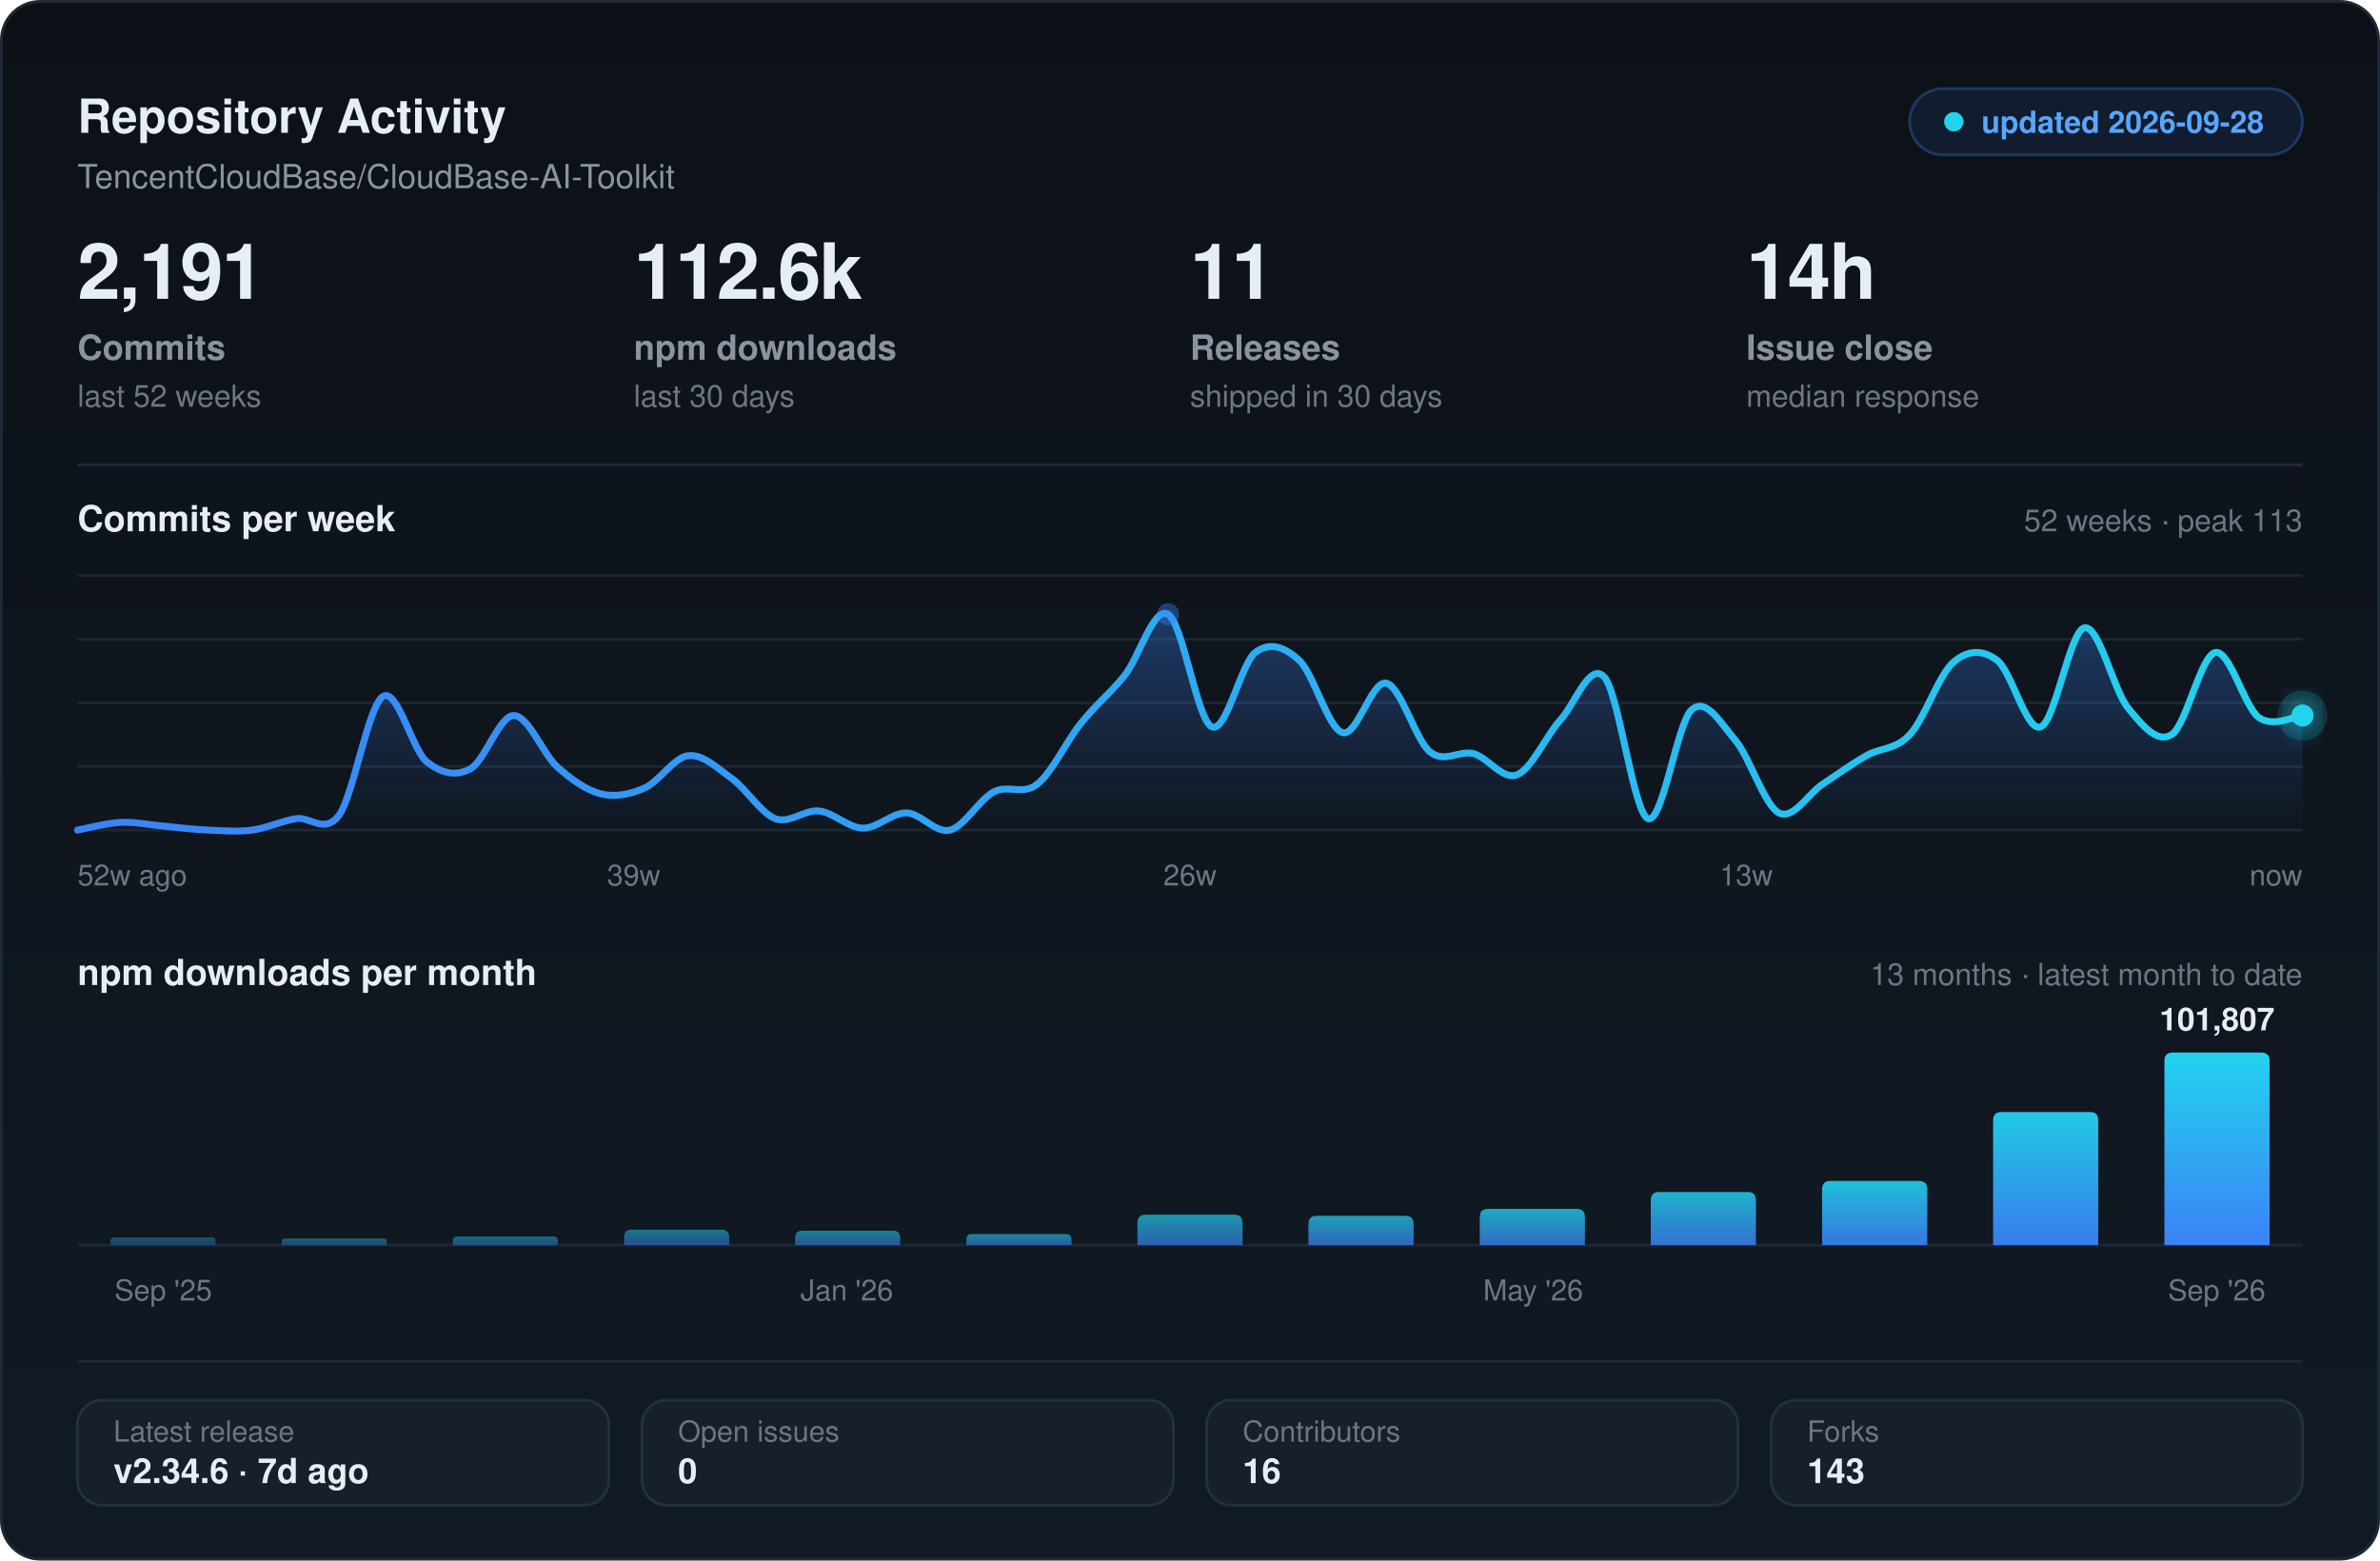
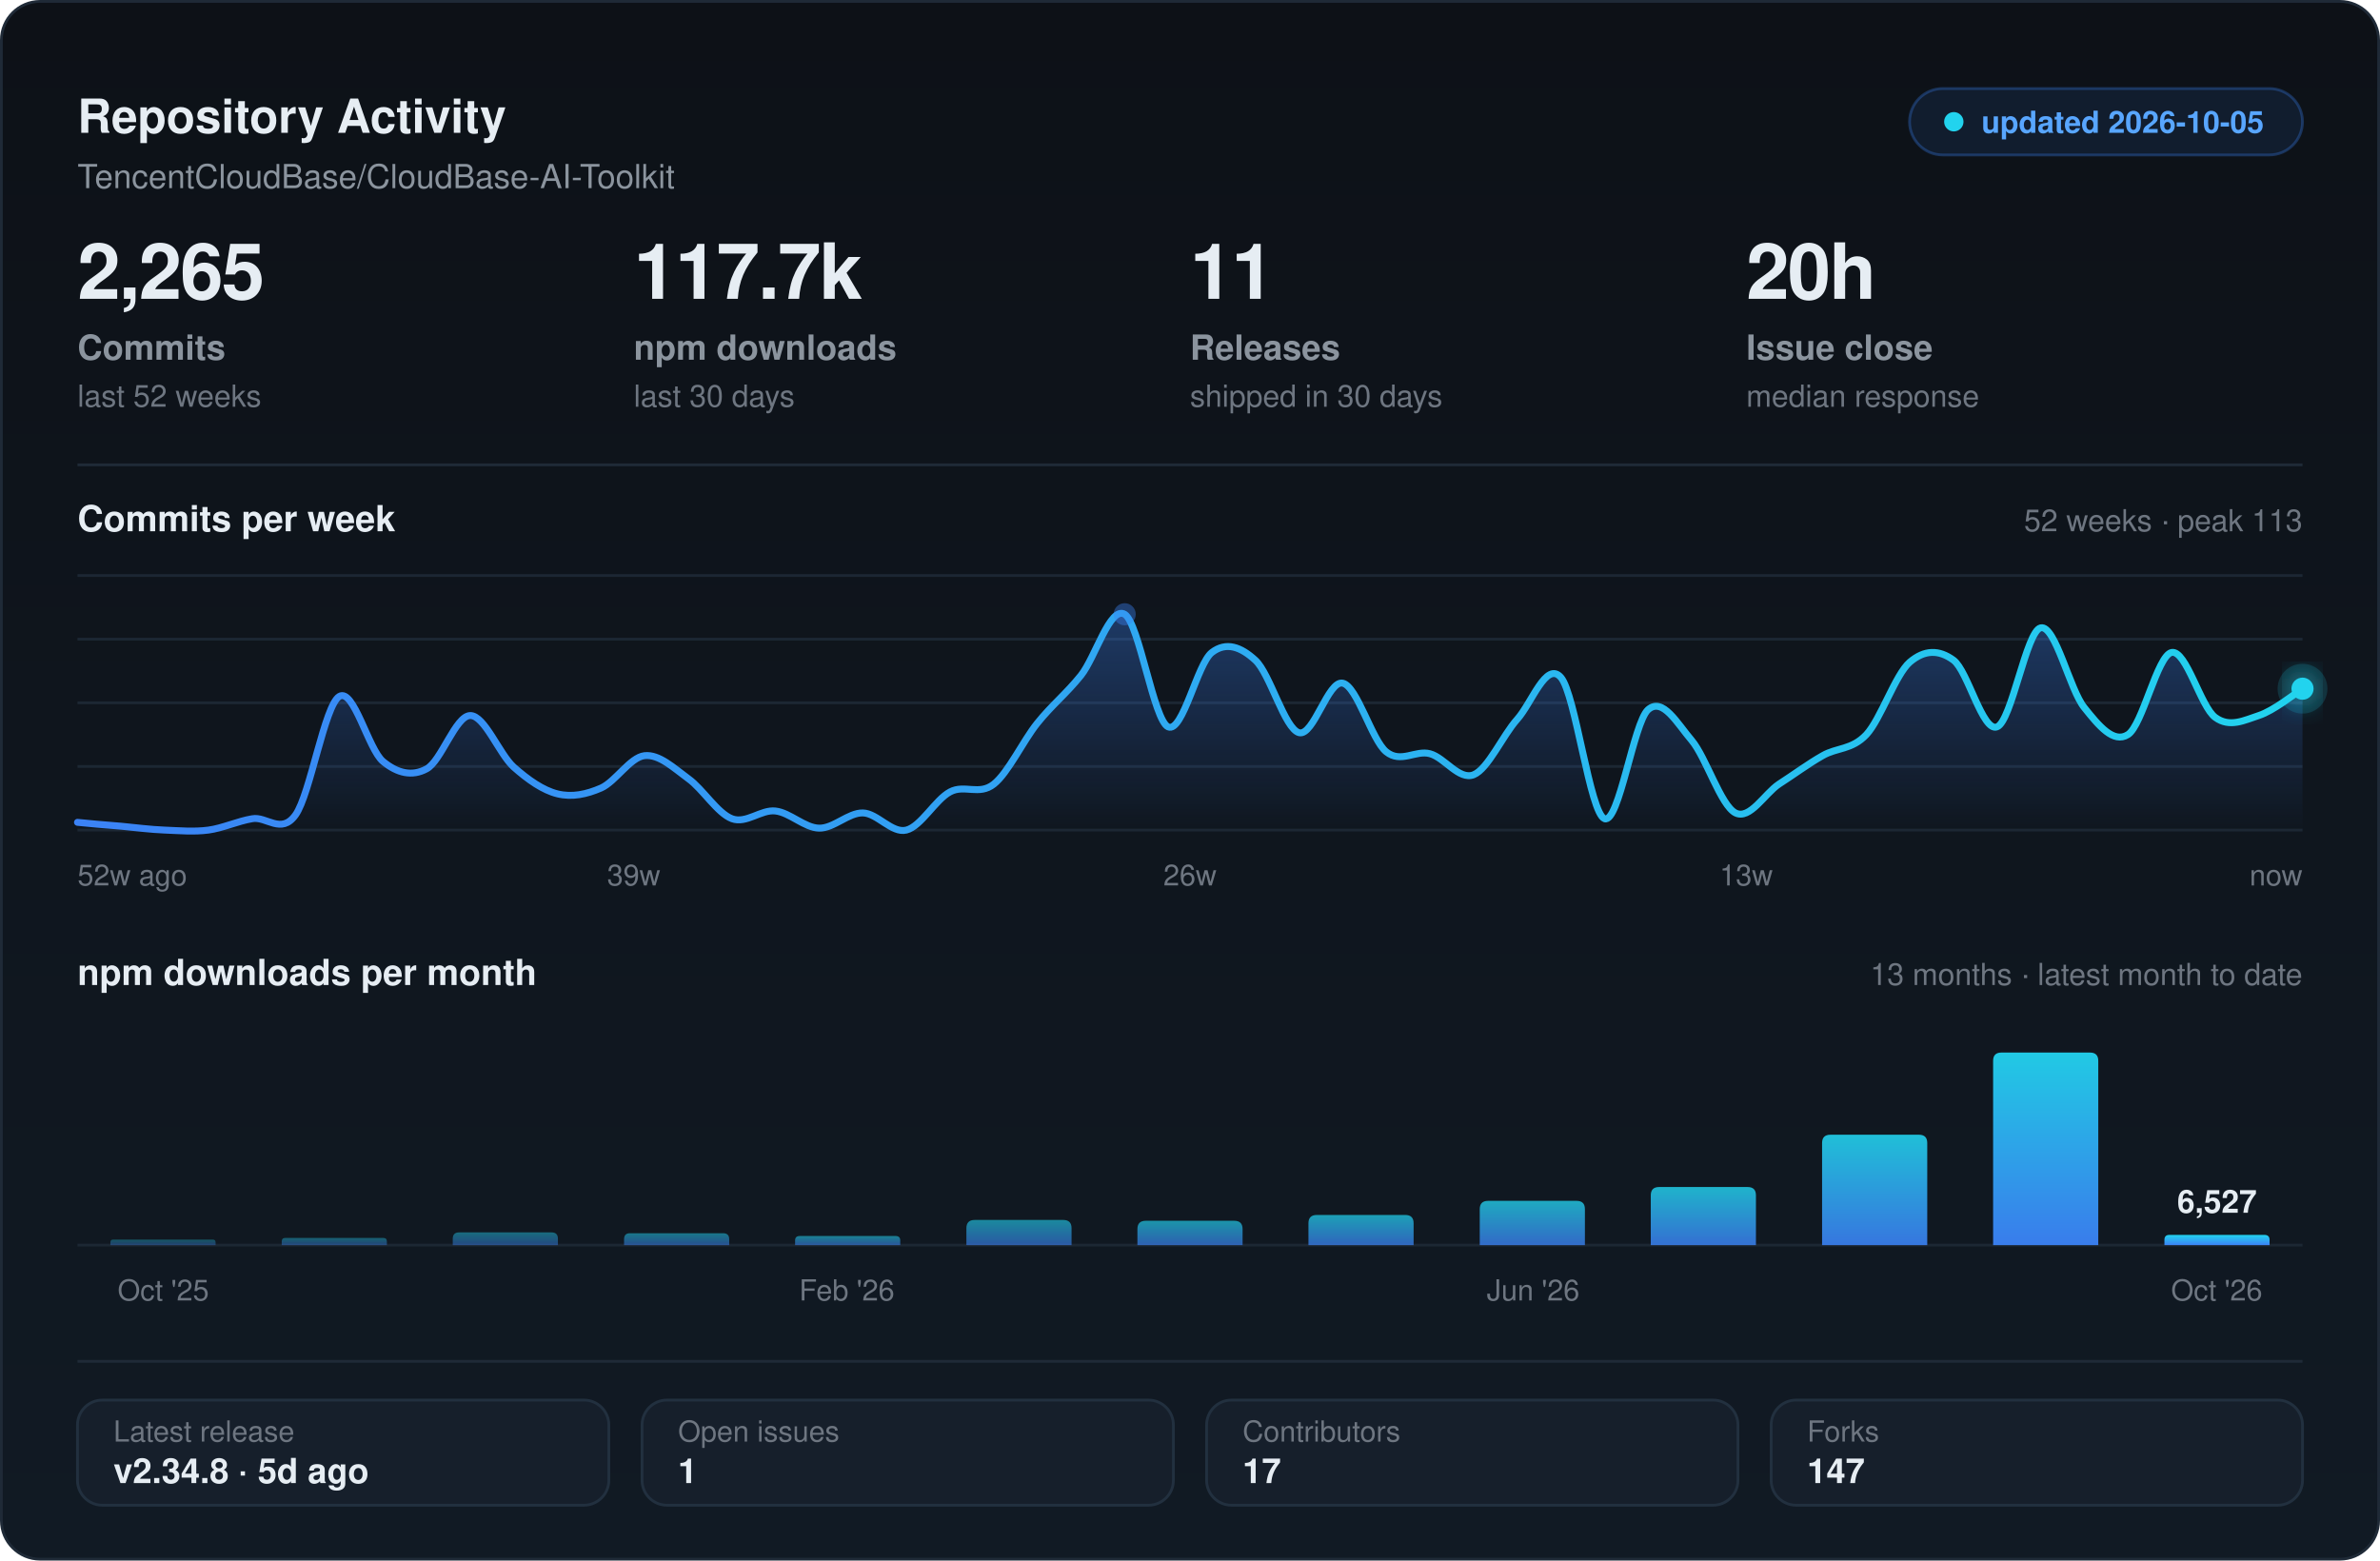
<svg xmlns="http://www.w3.org/2000/svg" width="860" height="564" viewBox="0 0 860 564" fill="none" role="img" aria-label="Repository activity and health for TencentCloudBase/CloudBase-AI-Toolkit">
  <defs>
    <linearGradient id="card" x1="0" y1="0" x2="0" y2="1">
      <stop offset="0" stop-color="#0d1117" />
      <stop offset="1" stop-color="#111a24" />
    </linearGradient>
    <linearGradient id="area" x1="0" y1="0" x2="0" y2="1">
      <stop offset="0" stop-color="#3B82F6" stop-opacity=".34" />
      <stop offset="1" stop-color="#3B82F6" stop-opacity="0" />
    </linearGradient>
    <linearGradient id="stroke" x1="0" y1="0" x2="1" y2="0">
      <stop offset="0" stop-color="#3B82F6" />
      <stop offset="1" stop-color="#22d3ee" />
    </linearGradient>
    <linearGradient id="bar" x1="0" y1="0" x2="0" y2="1">
      <stop offset="0" stop-color="#22d3ee" />
      <stop offset="1" stop-color="#3B82F6" />
    </linearGradient>
    <filter id="soft" x="-40%" y="-70%" width="180%" height="280%">
      <feGaussianBlur stdDeviation="5" result="b" />
      <feMerge>
        <feMergeNode in="b" />
        <feMergeNode in="SourceGraphic" />
      </feMerge>
    </filter>
  </defs>
  <rect x=".5" y=".5" width="859" height="563" rx="14" fill="url(#card)" stroke="#1f2a37" />
  <text x="28" y="48" fill="#e6edf3" font-size="17" font-weight="700" font-family="-apple-system,BlinkMacSystemFont,'Segoe UI',Helvetica,Arial,sans-serif">Repository Activity</text>
  <text x="28" y="68" fill="#8b949e" font-size="12" font-family="-apple-system,BlinkMacSystemFont,'Segoe UI',Helvetica,Arial,sans-serif">TencentCloudBase/CloudBase-AI-Toolkit</text>
  <rect x="690" y="32" width="142" height="24" rx="12" fill="#3B82F6" fill-opacity=".10" stroke="#3B82F6" stroke-opacity=".30" />
  <circle cx="706" cy="44" r="3.5" fill="#22d3ee" />
-   <text x="716" y="48" fill="#58a6ff" font-size="11" font-weight="600" font-family="-apple-system,BlinkMacSystemFont,'Segoe UI',Helvetica,Arial,sans-serif">updated 2026-09-28</text>
-   <text x="28" y="108" fill="#e6edf3" font-size="28" font-weight="700" font-family="-apple-system,BlinkMacSystemFont,'Segoe UI',Helvetica,Arial,sans-serif" letter-spacing="-.6">2,191</text>
+   <text x="716" y="48" fill="#58a6ff" font-size="11" font-weight="600" font-family="-apple-system,BlinkMacSystemFont,'Segoe UI',Helvetica,Arial,sans-serif">updated 2026-10-05</text>
+   <text x="28" y="108" fill="#e6edf3" font-size="28" font-weight="700" font-family="-apple-system,BlinkMacSystemFont,'Segoe UI',Helvetica,Arial,sans-serif" letter-spacing="-.6">2,265</text>
  <text x="28" y="130" fill="#8b949e" font-size="12.5" font-weight="600" font-family="-apple-system,BlinkMacSystemFont,'Segoe UI',Helvetica,Arial,sans-serif">Commits</text>
  <text x="28" y="147" fill="#6e7681" font-size="11" font-family="-apple-system,BlinkMacSystemFont,'Segoe UI',Helvetica,Arial,sans-serif">last 52 weeks</text>
-   <text x="229" y="108" fill="#e6edf3" font-size="28" font-weight="700" font-family="-apple-system,BlinkMacSystemFont,'Segoe UI',Helvetica,Arial,sans-serif" letter-spacing="-.6">112.6k</text>
+   <text x="229" y="108" fill="#e6edf3" font-size="28" font-weight="700" font-family="-apple-system,BlinkMacSystemFont,'Segoe UI',Helvetica,Arial,sans-serif" letter-spacing="-.6">117.7k</text>
  <text x="229" y="130" fill="#8b949e" font-size="12.5" font-weight="600" font-family="-apple-system,BlinkMacSystemFont,'Segoe UI',Helvetica,Arial,sans-serif">npm downloads</text>
  <text x="229" y="147" fill="#6e7681" font-size="11" font-family="-apple-system,BlinkMacSystemFont,'Segoe UI',Helvetica,Arial,sans-serif">last 30 days</text>
  <text x="430" y="108" fill="#e6edf3" font-size="28" font-weight="700" font-family="-apple-system,BlinkMacSystemFont,'Segoe UI',Helvetica,Arial,sans-serif" letter-spacing="-.6">11</text>
  <text x="430" y="130" fill="#8b949e" font-size="12.5" font-weight="600" font-family="-apple-system,BlinkMacSystemFont,'Segoe UI',Helvetica,Arial,sans-serif">Releases</text>
  <text x="430" y="147" fill="#6e7681" font-size="11" font-family="-apple-system,BlinkMacSystemFont,'Segoe UI',Helvetica,Arial,sans-serif">shipped in 30 days</text>
-   <text x="631" y="108" fill="#e6edf3" font-size="28" font-weight="700" font-family="-apple-system,BlinkMacSystemFont,'Segoe UI',Helvetica,Arial,sans-serif" letter-spacing="-.6">14h</text>
+   <text x="631" y="108" fill="#e6edf3" font-size="28" font-weight="700" font-family="-apple-system,BlinkMacSystemFont,'Segoe UI',Helvetica,Arial,sans-serif" letter-spacing="-.6">20h</text>
  <text x="631" y="130" fill="#8b949e" font-size="12.5" font-weight="600" font-family="-apple-system,BlinkMacSystemFont,'Segoe UI',Helvetica,Arial,sans-serif">Issue close</text>
  <text x="631" y="147" fill="#6e7681" font-size="11" font-family="-apple-system,BlinkMacSystemFont,'Segoe UI',Helvetica,Arial,sans-serif">median response</text>
  <line x1="28" y1="168" x2="832" y2="168" stroke="#1f2a37" stroke-width="1" />
  <text x="28" y="192" fill="#e6edf3" font-size="13" font-weight="600" font-family="-apple-system,BlinkMacSystemFont,'Segoe UI',Helvetica,Arial,sans-serif">Commits per week</text>
  <text x="832" y="192" fill="#6e7681" font-size="11" font-family="-apple-system,BlinkMacSystemFont,'Segoe UI',Helvetica,Arial,sans-serif" text-anchor="end">52 weeks  ·  peak 113</text>
  <line x1="28" y1="208.0" x2="832" y2="208.0" stroke="#1c2733" stroke-width="1" />
  <line x1="28" y1="231.0" x2="832" y2="231.0" stroke="#1c2733" stroke-width="1" />
  <line x1="28" y1="254.0" x2="832" y2="254.0" stroke="#1c2733" stroke-width="1" />
  <line x1="28" y1="277.0" x2="832" y2="277.0" stroke="#1c2733" stroke-width="1" />
  <line x1="28" y1="300.0" x2="832" y2="300.0" stroke="#1c2733" stroke-width="1" />
-   <path d="M 28.0 300.0 C 30.6 299.5 38.5 297.5 43.8 297.2 C 49.0 297.0 54.3 298.2 59.5 298.6 C 64.8 299.1 70.0 299.8 75.3 300.0 C 80.5 300.2 85.8 300.7 91.1 300.0 C 96.3 299.3 101.6 296.8 106.8 295.9 C 112.1 294.9 117.3 301.8 122.6 294.5 C 127.8 287.1 133.1 254.9 138.4 251.7 C 143.6 248.5 148.9 270.8 154.1 275.2 C 159.4 279.5 164.6 280.7 169.9 277.9 C 175.1 275.2 180.4 258.7 185.6 258.6 C 190.9 258.5 196.2 272.5 201.4 277.2 C 206.7 281.9 211.9 285.6 217.2 286.9 C 222.4 288.2 227.7 287.1 232.9 284.8 C 238.2 282.5 243.5 273.7 248.7 273.1 C 254.0 272.5 259.2 277.6 264.5 281.4 C 269.7 285.2 275.0 293.9 280.2 295.9 C 285.5 297.8 290.7 292.5 296.0 293.1 C 301.3 293.7 306.5 299.2 311.8 299.3 C 317.0 299.4 322.3 293.7 327.5 293.8 C 332.8 293.9 338.0 301.3 343.3 300.0 C 348.5 298.7 353.8 289.0 359.1 286.2 C 364.3 283.4 369.6 287.6 374.8 283.4 C 380.1 279.3 385.3 267.9 390.6 261.4 C 395.8 254.8 401.1 250.7 406.4 244.1 C 411.6 237.6 416.9 218.9 422.1 222.0 C 427.4 225.1 432.6 260.4 437.9 262.7 C 443.1 265.0 448.4 239.9 453.6 235.8 C 458.9 231.8 464.2 233.8 469.4 238.6 C 474.7 243.4 479.9 263.4 485.2 264.8 C 490.4 266.2 495.7 245.7 500.9 246.9 C 506.2 248.0 511.5 267.5 516.7 271.7 C 522.0 276.0 527.2 271.0 532.5 272.4 C 537.7 273.8 543.0 282.1 548.2 280.0 C 553.5 277.9 558.7 265.8 564.0 260.0 C 569.3 254.1 574.5 238.8 579.8 244.8 C 585.0 250.8 590.3 293.9 595.5 295.9 C 600.8 297.8 606.0 261.2 611.3 256.5 C 616.5 251.8 621.8 261.4 627.1 267.6 C 632.3 273.8 637.6 291.1 642.8 293.8 C 648.1 296.4 653.3 286.9 658.6 283.4 C 663.8 280.0 669.1 276.1 674.4 273.1 C 679.6 270.1 684.9 271.1 690.1 265.5 C 695.4 259.9 700.6 243.8 705.9 239.3 C 711.1 234.8 716.4 234.7 721.6 238.6 C 726.9 242.5 732.2 264.7 737.4 262.7 C 742.7 260.8 747.9 228.0 753.2 226.9 C 758.4 225.7 763.7 249.4 768.9 255.8 C 774.2 262.3 779.5 268.8 784.7 265.5 C 790.0 262.2 795.2 236.9 800.5 235.8 C 805.7 234.8 811.0 255.5 816.2 259.3 C 821.5 263.1 829.4 258.7 832.0 258.6 L 832.0 300.0 L 28.0 300.0 Z" fill="url(#area)" />
-   <path d="M 28.0 300.0 C 30.6 299.5 38.5 297.5 43.8 297.2 C 49.0 297.0 54.3 298.2 59.5 298.6 C 64.8 299.1 70.0 299.8 75.3 300.0 C 80.5 300.2 85.8 300.7 91.1 300.0 C 96.3 299.3 101.6 296.8 106.8 295.9 C 112.1 294.9 117.3 301.8 122.6 294.5 C 127.8 287.1 133.1 254.9 138.4 251.7 C 143.6 248.5 148.9 270.8 154.1 275.2 C 159.4 279.5 164.6 280.7 169.9 277.9 C 175.1 275.2 180.4 258.7 185.6 258.6 C 190.9 258.5 196.2 272.5 201.4 277.2 C 206.7 281.9 211.9 285.6 217.2 286.9 C 222.4 288.2 227.7 287.1 232.9 284.8 C 238.2 282.5 243.5 273.7 248.7 273.1 C 254.0 272.5 259.2 277.6 264.5 281.4 C 269.7 285.2 275.0 293.9 280.2 295.9 C 285.5 297.8 290.7 292.5 296.0 293.1 C 301.3 293.7 306.5 299.2 311.8 299.3 C 317.0 299.4 322.3 293.7 327.5 293.8 C 332.8 293.9 338.0 301.3 343.3 300.0 C 348.5 298.7 353.8 289.0 359.1 286.2 C 364.3 283.4 369.6 287.6 374.8 283.4 C 380.1 279.3 385.3 267.9 390.6 261.4 C 395.8 254.8 401.1 250.7 406.4 244.1 C 411.6 237.6 416.9 218.9 422.1 222.0 C 427.4 225.1 432.6 260.4 437.9 262.7 C 443.1 265.0 448.4 239.9 453.6 235.8 C 458.9 231.8 464.2 233.8 469.4 238.6 C 474.7 243.4 479.9 263.4 485.2 264.8 C 490.4 266.2 495.7 245.7 500.9 246.9 C 506.2 248.0 511.5 267.5 516.7 271.7 C 522.0 276.0 527.2 271.0 532.5 272.4 C 537.7 273.8 543.0 282.1 548.2 280.0 C 553.5 277.9 558.7 265.8 564.0 260.0 C 569.3 254.1 574.5 238.8 579.8 244.8 C 585.0 250.8 590.3 293.9 595.5 295.9 C 600.8 297.8 606.0 261.2 611.3 256.5 C 616.5 251.8 621.8 261.4 627.1 267.6 C 632.3 273.8 637.6 291.1 642.8 293.8 C 648.1 296.4 653.3 286.9 658.6 283.4 C 663.8 280.0 669.1 276.1 674.4 273.1 C 679.6 270.1 684.9 271.1 690.1 265.5 C 695.4 259.9 700.6 243.8 705.9 239.3 C 711.1 234.8 716.4 234.7 721.6 238.6 C 726.9 242.5 732.2 264.7 737.4 262.7 C 742.7 260.8 747.9 228.0 753.2 226.9 C 758.4 225.7 763.7 249.4 768.9 255.8 C 774.2 262.3 779.5 268.8 784.7 265.5 C 790.0 262.2 795.2 236.9 800.5 235.8 C 805.7 234.8 811.0 255.5 816.2 259.3 C 821.5 263.1 829.4 258.7 832.0 258.6" stroke="url(#stroke)" stroke-width="2.5" stroke-linecap="round" stroke-linejoin="round" fill="none" />
-   <circle cx="422.1" cy="222.0" r="4" fill="#3B82F6" fill-opacity=".40" />
-   <circle cx="832.0" cy="258.6" r="9" fill="#22d3ee" fill-opacity=".16" />
-   <circle cx="832.0" cy="258.6" r="4" fill="#22d3ee" filter="url(#soft)" />
+   <path d="M 28.0 297.2 C 30.6 297.5 38.5 298.2 43.8 298.6 C 49.0 299.1 54.3 299.8 59.5 300.0 C 64.8 300.2 70.0 300.7 75.3 300.0 C 80.5 299.3 85.8 296.8 91.1 295.9 C 96.3 294.9 101.6 301.8 106.8 294.5 C 112.1 287.1 117.3 254.9 122.6 251.7 C 127.8 248.5 133.1 270.8 138.4 275.2 C 143.6 279.5 148.9 280.7 154.1 277.9 C 159.4 275.2 164.6 258.7 169.9 258.6 C 175.1 258.5 180.4 272.5 185.6 277.2 C 190.9 281.9 196.2 285.6 201.4 286.9 C 206.7 288.2 211.9 287.1 217.2 284.8 C 222.4 282.5 227.7 273.7 232.9 273.1 C 238.2 272.5 243.5 277.6 248.7 281.4 C 254.0 285.2 259.2 293.9 264.5 295.9 C 269.7 297.8 275.0 292.5 280.2 293.1 C 285.5 293.7 290.7 299.2 296.0 299.3 C 301.3 299.4 306.5 293.7 311.8 293.8 C 317.0 293.9 322.3 301.3 327.5 300.0 C 332.8 298.7 338.0 289.0 343.3 286.2 C 348.5 283.4 353.8 287.6 359.1 283.4 C 364.3 279.3 369.6 267.9 374.8 261.4 C 380.1 254.8 385.3 250.7 390.6 244.1 C 395.8 237.6 401.1 218.9 406.4 222.0 C 411.6 225.1 416.9 260.4 422.1 262.7 C 427.4 265.0 432.6 239.9 437.9 235.8 C 443.1 231.8 448.4 233.8 453.6 238.6 C 458.9 243.4 464.2 263.4 469.4 264.8 C 474.7 266.2 479.9 245.7 485.2 246.9 C 490.4 248.0 495.7 267.5 500.9 271.7 C 506.2 276.0 511.5 271.0 516.7 272.4 C 522.0 273.8 527.2 282.1 532.5 280.0 C 537.7 277.9 543.0 265.8 548.2 260.0 C 553.5 254.1 558.7 238.8 564.0 244.8 C 569.3 250.8 574.5 293.9 579.8 295.9 C 585.0 297.8 590.3 261.2 595.5 256.5 C 600.8 251.8 606.0 261.4 611.3 267.6 C 616.5 273.8 621.8 291.1 627.1 293.8 C 632.3 296.4 637.6 286.9 642.8 283.4 C 648.1 280.0 653.3 276.1 658.6 273.1 C 663.8 270.1 669.1 271.1 674.4 265.5 C 679.6 259.9 684.9 243.8 690.1 239.3 C 695.4 234.8 700.6 234.7 705.9 238.6 C 711.1 242.5 716.4 264.7 721.6 262.7 C 726.9 260.8 732.2 228.0 737.4 226.9 C 742.7 225.7 747.9 249.4 753.2 255.8 C 758.4 262.3 763.7 268.8 768.9 265.5 C 774.2 262.2 779.5 236.9 784.7 235.8 C 790.0 234.8 795.2 255.5 800.5 259.3 C 805.7 263.1 811.0 260.3 816.2 258.6 C 821.5 256.9 829.4 250.6 832.0 248.9 L 832.0 300.0 L 28.0 300.0 Z" fill="url(#area)" />
+   <path d="M 28.0 297.2 C 30.6 297.5 38.5 298.2 43.8 298.6 C 49.0 299.1 54.3 299.8 59.5 300.0 C 64.8 300.2 70.0 300.7 75.3 300.0 C 80.5 299.3 85.8 296.8 91.1 295.9 C 96.3 294.9 101.6 301.8 106.8 294.5 C 112.1 287.1 117.3 254.9 122.6 251.7 C 127.8 248.5 133.1 270.8 138.4 275.2 C 143.6 279.5 148.9 280.7 154.1 277.9 C 159.4 275.2 164.6 258.7 169.9 258.6 C 175.1 258.5 180.4 272.5 185.6 277.2 C 190.9 281.9 196.2 285.6 201.4 286.9 C 206.7 288.2 211.9 287.1 217.2 284.8 C 222.4 282.5 227.7 273.7 232.9 273.1 C 238.2 272.5 243.5 277.6 248.7 281.4 C 254.0 285.2 259.2 293.9 264.5 295.9 C 269.7 297.8 275.0 292.5 280.2 293.1 C 285.5 293.7 290.7 299.2 296.0 299.3 C 301.3 299.4 306.5 293.7 311.8 293.8 C 317.0 293.9 322.3 301.3 327.5 300.0 C 332.8 298.7 338.0 289.0 343.3 286.2 C 348.5 283.4 353.8 287.6 359.1 283.4 C 364.3 279.3 369.6 267.9 374.8 261.4 C 380.1 254.8 385.3 250.7 390.6 244.1 C 395.8 237.6 401.1 218.9 406.4 222.0 C 411.6 225.1 416.9 260.4 422.1 262.7 C 427.4 265.0 432.6 239.9 437.9 235.8 C 443.1 231.8 448.4 233.8 453.6 238.6 C 458.9 243.4 464.2 263.4 469.4 264.8 C 474.7 266.2 479.9 245.7 485.2 246.9 C 490.4 248.0 495.7 267.5 500.9 271.7 C 506.2 276.0 511.5 271.0 516.7 272.4 C 522.0 273.8 527.2 282.1 532.5 280.0 C 537.7 277.9 543.0 265.8 548.2 260.0 C 553.5 254.1 558.7 238.8 564.0 244.8 C 569.3 250.8 574.5 293.9 579.8 295.9 C 585.0 297.8 590.3 261.2 595.5 256.5 C 600.8 251.8 606.0 261.4 611.3 267.6 C 616.5 273.8 621.8 291.1 627.1 293.8 C 632.3 296.4 637.6 286.9 642.8 283.4 C 648.1 280.0 653.3 276.1 658.6 273.1 C 663.8 270.1 669.1 271.1 674.4 265.5 C 679.6 259.9 684.9 243.8 690.1 239.3 C 695.4 234.8 700.6 234.7 705.9 238.6 C 711.1 242.5 716.4 264.7 721.6 262.7 C 726.9 260.8 732.2 228.0 737.4 226.9 C 742.7 225.7 747.9 249.4 753.2 255.8 C 758.4 262.3 763.7 268.8 768.9 265.5 C 774.2 262.2 779.5 236.9 784.7 235.8 C 790.0 234.8 795.2 255.5 800.5 259.3 C 805.7 263.1 811.0 260.3 816.2 258.6 C 821.5 256.9 829.4 250.6 832.0 248.9" stroke="url(#stroke)" stroke-width="2.5" stroke-linecap="round" stroke-linejoin="round" fill="none" />
+   <circle cx="406.4" cy="222.0" r="4" fill="#3B82F6" fill-opacity=".40" />
+   <circle cx="832.0" cy="248.9" r="9" fill="#22d3ee" fill-opacity=".16" />
+   <circle cx="832.0" cy="248.9" r="4" fill="#22d3ee" filter="url(#soft)" />
  <text x="28" y="320" fill="#6e7681" font-size="10.5" font-family="-apple-system,BlinkMacSystemFont,'Segoe UI',Helvetica,Arial,sans-serif" text-anchor="start">52w ago</text>
  <text x="229" y="320" fill="#6e7681" font-size="10.5" font-family="-apple-system,BlinkMacSystemFont,'Segoe UI',Helvetica,Arial,sans-serif" text-anchor="middle">39w</text>
  <text x="430" y="320" fill="#6e7681" font-size="10.5" font-family="-apple-system,BlinkMacSystemFont,'Segoe UI',Helvetica,Arial,sans-serif" text-anchor="middle">26w</text>
  <text x="631" y="320" fill="#6e7681" font-size="10.5" font-family="-apple-system,BlinkMacSystemFont,'Segoe UI',Helvetica,Arial,sans-serif" text-anchor="middle">13w</text>
  <text x="832" y="320" fill="#6e7681" font-size="10.5" font-family="-apple-system,BlinkMacSystemFont,'Segoe UI',Helvetica,Arial,sans-serif" text-anchor="end">now</text>
  <text x="28" y="356" fill="#e6edf3" font-size="13" font-weight="600" font-family="-apple-system,BlinkMacSystemFont,'Segoe UI',Helvetica,Arial,sans-serif">npm downloads per month</text>
  <text x="832" y="356" fill="#6e7681" font-size="11" font-family="-apple-system,BlinkMacSystemFont,'Segoe UI',Helvetica,Arial,sans-serif" text-anchor="end">13 months  ·  latest month to date</text>
  <line x1="28" y1="450.0" x2="832" y2="450.0" stroke="#1c2733" stroke-width="1" />
-   <path d="M 39.9 450.0 L 39.9 448.6 Q 39.9 447.2 41.3 447.2 L 76.5 447.2 Q 77.9 447.2 77.9 448.6 L 77.9 450.0 Z" fill="url(#bar)" fill-opacity="0.34" />
-   <path d="M 101.8 450.0 L 101.8 448.8 Q 101.8 447.6 103.0 447.6 L 138.6 447.6 Q 139.8 447.6 139.8 448.8 L 139.8 450.0 Z" fill="url(#bar)" fill-opacity="0.40" />
-   <path d="M 163.6 450.0 L 163.6 448.4 Q 163.6 446.9 165.2 446.9 L 200.0 446.9 Q 201.6 446.9 201.6 448.4 L 201.6 450.0 Z" fill="url(#bar)" fill-opacity="0.45" />
-   <path d="M 225.5 450.0 L 225.5 447.2 Q 225.5 444.4 228.2 444.4 L 260.7 444.4 Q 263.5 444.4 263.5 447.2 L 263.5 450.0 Z" fill="url(#bar)" fill-opacity="0.51" />
-   <path d="M 287.3 450.0 L 287.3 447.4 Q 287.3 444.8 289.9 444.8 L 322.7 444.8 Q 325.3 444.8 325.3 447.4 L 325.3 450.0 Z" fill="url(#bar)" fill-opacity="0.56" />
-   <path d="M 349.2 450.0 L 349.2 448.0 Q 349.2 446.0 351.2 446.0 L 385.1 446.0 Q 387.2 446.0 387.2 448.0 L 387.2 450.0 Z" fill="url(#bar)" fill-opacity="0.61" />
-   <path d="M 411.0 450.0 L 411.0 442.0 Q 411.0 439.0 414.0 439.0 L 446.0 439.0 Q 449.0 439.0 449.0 442.0 L 449.0 450.0 Z" fill="url(#bar)" fill-opacity="0.67" />
-   <path d="M 472.8 450.0 L 472.8 442.4 Q 472.8 439.4 475.8 439.4 L 507.8 439.4 Q 510.8 439.4 510.8 442.4 L 510.8 450.0 Z" fill="url(#bar)" fill-opacity="0.73" />
-   <path d="M 534.7 450.0 L 534.7 439.9 Q 534.7 436.9 537.7 436.9 L 569.7 436.9 Q 572.7 436.9 572.7 439.9 L 572.7 450.0 Z" fill="url(#bar)" fill-opacity="0.78" />
-   <path d="M 596.5 450.0 L 596.5 433.8 Q 596.5 430.8 599.5 430.8 L 631.5 430.8 Q 634.5 430.8 634.5 433.8 L 634.5 450.0 Z" fill="url(#bar)" fill-opacity="0.83" />
-   <path d="M 658.4 450.0 L 658.4 429.8 Q 658.4 426.8 661.4 426.8 L 693.4 426.8 Q 696.4 426.8 696.4 429.8 L 696.4 450.0 Z" fill="url(#bar)" fill-opacity="0.89" />
-   <path d="M 720.2 450.0 L 720.2 404.9 Q 720.2 401.9 723.2 401.9 L 755.2 401.9 Q 758.2 401.9 758.2 404.9 L 758.2 450.0 Z" fill="url(#bar)" fill-opacity="0.95" />
-   <path d="M 782.1 450.0 L 782.1 383.4 Q 782.1 380.4 785.1 380.4 L 817.1 380.4 Q 820.1 380.4 820.1 383.4 L 820.1 450.0 Z" fill="url(#bar)" fill-opacity="1.00" />
-   <text x="801.1" y="372.4" fill="#e6edf3" font-size="11.5" font-weight="600" font-family="-apple-system,BlinkMacSystemFont,'Segoe UI',Helvetica,Arial,sans-serif" text-anchor="middle">101,807</text>
-   <text x="59" y="470" fill="#6e7681" font-size="10.5" font-family="-apple-system,BlinkMacSystemFont,'Segoe UI',Helvetica,Arial,sans-serif" text-anchor="middle">Sep '25</text>
-   <text x="306" y="470" fill="#6e7681" font-size="10.5" font-family="-apple-system,BlinkMacSystemFont,'Segoe UI',Helvetica,Arial,sans-serif" text-anchor="middle">Jan '26</text>
-   <text x="554" y="470" fill="#6e7681" font-size="10.5" font-family="-apple-system,BlinkMacSystemFont,'Segoe UI',Helvetica,Arial,sans-serif" text-anchor="middle">May '26</text>
-   <text x="801" y="470" fill="#6e7681" font-size="10.5" font-family="-apple-system,BlinkMacSystemFont,'Segoe UI',Helvetica,Arial,sans-serif" text-anchor="middle">Sep '26</text>
+   <path d="M 39.9 450.0 L 39.9 449.0 Q 39.9 448.0 40.9 448.0 L 76.9 448.0 Q 77.9 448.0 77.9 449.0 L 77.9 450.0 Z" fill="url(#bar)" fill-opacity="0.34" />
+   <path d="M 101.8 450.0 L 101.8 448.7 Q 101.8 447.4 103.1 447.4 L 138.5 447.4 Q 139.8 447.4 139.8 448.7 L 139.8 450.0 Z" fill="url(#bar)" fill-opacity="0.40" />
+   <path d="M 163.6 450.0 L 163.6 447.7 Q 163.6 445.4 165.9 445.4 L 199.3 445.4 Q 201.6 445.4 201.6 447.7 L 201.6 450.0 Z" fill="url(#bar)" fill-opacity="0.45" />
+   <path d="M 225.5 450.0 L 225.5 447.9 Q 225.5 445.7 227.6 445.7 L 261.3 445.7 Q 263.5 445.7 263.5 447.9 L 263.5 450.0 Z" fill="url(#bar)" fill-opacity="0.51" />
+   <path d="M 287.3 450.0 L 287.3 448.3 Q 287.3 446.7 289.0 446.7 L 323.6 446.7 Q 325.3 446.7 325.3 448.3 L 325.3 450.0 Z" fill="url(#bar)" fill-opacity="0.56" />
+   <path d="M 349.2 450.0 L 349.2 443.9 Q 349.2 440.9 352.2 440.9 L 384.2 440.9 Q 387.2 440.9 387.2 443.9 L 387.2 450.0 Z" fill="url(#bar)" fill-opacity="0.61" />
+   <path d="M 411.0 450.0 L 411.0 444.2 Q 411.0 441.2 414.0 441.2 L 446.0 441.2 Q 449.0 441.2 449.0 444.2 L 449.0 450.0 Z" fill="url(#bar)" fill-opacity="0.67" />
+   <path d="M 472.8 450.0 L 472.8 442.1 Q 472.8 439.1 475.8 439.1 L 507.8 439.1 Q 510.8 439.1 510.8 442.1 L 510.8 450.0 Z" fill="url(#bar)" fill-opacity="0.73" />
+   <path d="M 534.7 450.0 L 534.7 437.0 Q 534.7 434.0 537.7 434.0 L 569.7 434.0 Q 572.7 434.0 572.7 437.0 L 572.7 450.0 Z" fill="url(#bar)" fill-opacity="0.78" />
+   <path d="M 596.5 450.0 L 596.5 432.0 Q 596.5 429.0 599.5 429.0 L 631.5 429.0 Q 634.5 429.0 634.5 432.0 L 634.5 450.0 Z" fill="url(#bar)" fill-opacity="0.83" />
+   <path d="M 658.4 450.0 L 658.4 413.1 Q 658.4 410.1 661.4 410.1 L 693.4 410.1 Q 696.4 410.1 696.4 413.1 L 696.4 450.0 Z" fill="url(#bar)" fill-opacity="0.89" />
+   <path d="M 720.2 450.0 L 720.2 383.4 Q 720.2 380.4 723.2 380.4 L 755.2 380.4 Q 758.2 380.4 758.2 383.4 L 758.2 450.0 Z" fill="url(#bar)" fill-opacity="0.95" />
+   <path d="M 782.1 450.0 L 782.1 448.1 Q 782.1 446.3 783.9 446.3 L 818.2 446.3 Q 820.1 446.3 820.1 448.1 L 820.1 450.0 Z" fill="url(#bar)" fill-opacity="1.00" />
+   <text x="801.1" y="438.3" fill="#e6edf3" font-size="11.5" font-weight="600" font-family="-apple-system,BlinkMacSystemFont,'Segoe UI',Helvetica,Arial,sans-serif" text-anchor="middle">6,527</text>
+   <text x="59" y="470" fill="#6e7681" font-size="10.5" font-family="-apple-system,BlinkMacSystemFont,'Segoe UI',Helvetica,Arial,sans-serif" text-anchor="middle">Oct '25</text>
+   <text x="306" y="470" fill="#6e7681" font-size="10.5" font-family="-apple-system,BlinkMacSystemFont,'Segoe UI',Helvetica,Arial,sans-serif" text-anchor="middle">Feb '26</text>
+   <text x="554" y="470" fill="#6e7681" font-size="10.5" font-family="-apple-system,BlinkMacSystemFont,'Segoe UI',Helvetica,Arial,sans-serif" text-anchor="middle">Jun '26</text>
+   <text x="801" y="470" fill="#6e7681" font-size="10.5" font-family="-apple-system,BlinkMacSystemFont,'Segoe UI',Helvetica,Arial,sans-serif" text-anchor="middle">Oct '26</text>
  <line x1="28" y1="492" x2="832" y2="492" stroke="#1f2a37" stroke-width="1" />
  <rect x="28.0" y="506" width="192.0" height="38" rx="9" fill="#161f2b" stroke="#22303f" stroke-width="1" />
  <text x="41.0" y="521" fill="#6e7681" font-size="10.5" font-family="-apple-system,BlinkMacSystemFont,'Segoe UI',Helvetica,Arial,sans-serif">Latest release</text>
-   <text x="41.0" y="536" fill="#e6edf3" font-size="12.5" font-weight="600" font-family="-apple-system,BlinkMacSystemFont,'Segoe UI',Helvetica,Arial,sans-serif">v2.34.6  ·  7d ago</text>
+   <text x="41.0" y="536" fill="#e6edf3" font-size="12.5" font-weight="600" font-family="-apple-system,BlinkMacSystemFont,'Segoe UI',Helvetica,Arial,sans-serif">v2.34.8  ·  5d ago</text>
  <rect x="232.0" y="506" width="192.0" height="38" rx="9" fill="#161f2b" stroke="#22303f" stroke-width="1" />
  <text x="245.0" y="521" fill="#6e7681" font-size="10.5" font-family="-apple-system,BlinkMacSystemFont,'Segoe UI',Helvetica,Arial,sans-serif">Open issues</text>
-   <text x="245.0" y="536" fill="#e6edf3" font-size="12.5" font-weight="600" font-family="-apple-system,BlinkMacSystemFont,'Segoe UI',Helvetica,Arial,sans-serif">0</text>
+   <text x="245.0" y="536" fill="#e6edf3" font-size="12.5" font-weight="600" font-family="-apple-system,BlinkMacSystemFont,'Segoe UI',Helvetica,Arial,sans-serif">1</text>
  <rect x="436.0" y="506" width="192.0" height="38" rx="9" fill="#161f2b" stroke="#22303f" stroke-width="1" />
  <text x="449.0" y="521" fill="#6e7681" font-size="10.5" font-family="-apple-system,BlinkMacSystemFont,'Segoe UI',Helvetica,Arial,sans-serif">Contributors</text>
-   <text x="449.0" y="536" fill="#e6edf3" font-size="12.5" font-weight="600" font-family="-apple-system,BlinkMacSystemFont,'Segoe UI',Helvetica,Arial,sans-serif">16</text>
+   <text x="449.0" y="536" fill="#e6edf3" font-size="12.5" font-weight="600" font-family="-apple-system,BlinkMacSystemFont,'Segoe UI',Helvetica,Arial,sans-serif">17</text>
  <rect x="640.0" y="506" width="192.0" height="38" rx="9" fill="#161f2b" stroke="#22303f" stroke-width="1" />
  <text x="653.0" y="521" fill="#6e7681" font-size="10.5" font-family="-apple-system,BlinkMacSystemFont,'Segoe UI',Helvetica,Arial,sans-serif">Forks</text>
-   <text x="653.0" y="536" fill="#e6edf3" font-size="12.5" font-weight="600" font-family="-apple-system,BlinkMacSystemFont,'Segoe UI',Helvetica,Arial,sans-serif">143</text>
+   <text x="653.0" y="536" fill="#e6edf3" font-size="12.5" font-weight="600" font-family="-apple-system,BlinkMacSystemFont,'Segoe UI',Helvetica,Arial,sans-serif">147</text>
</svg>
